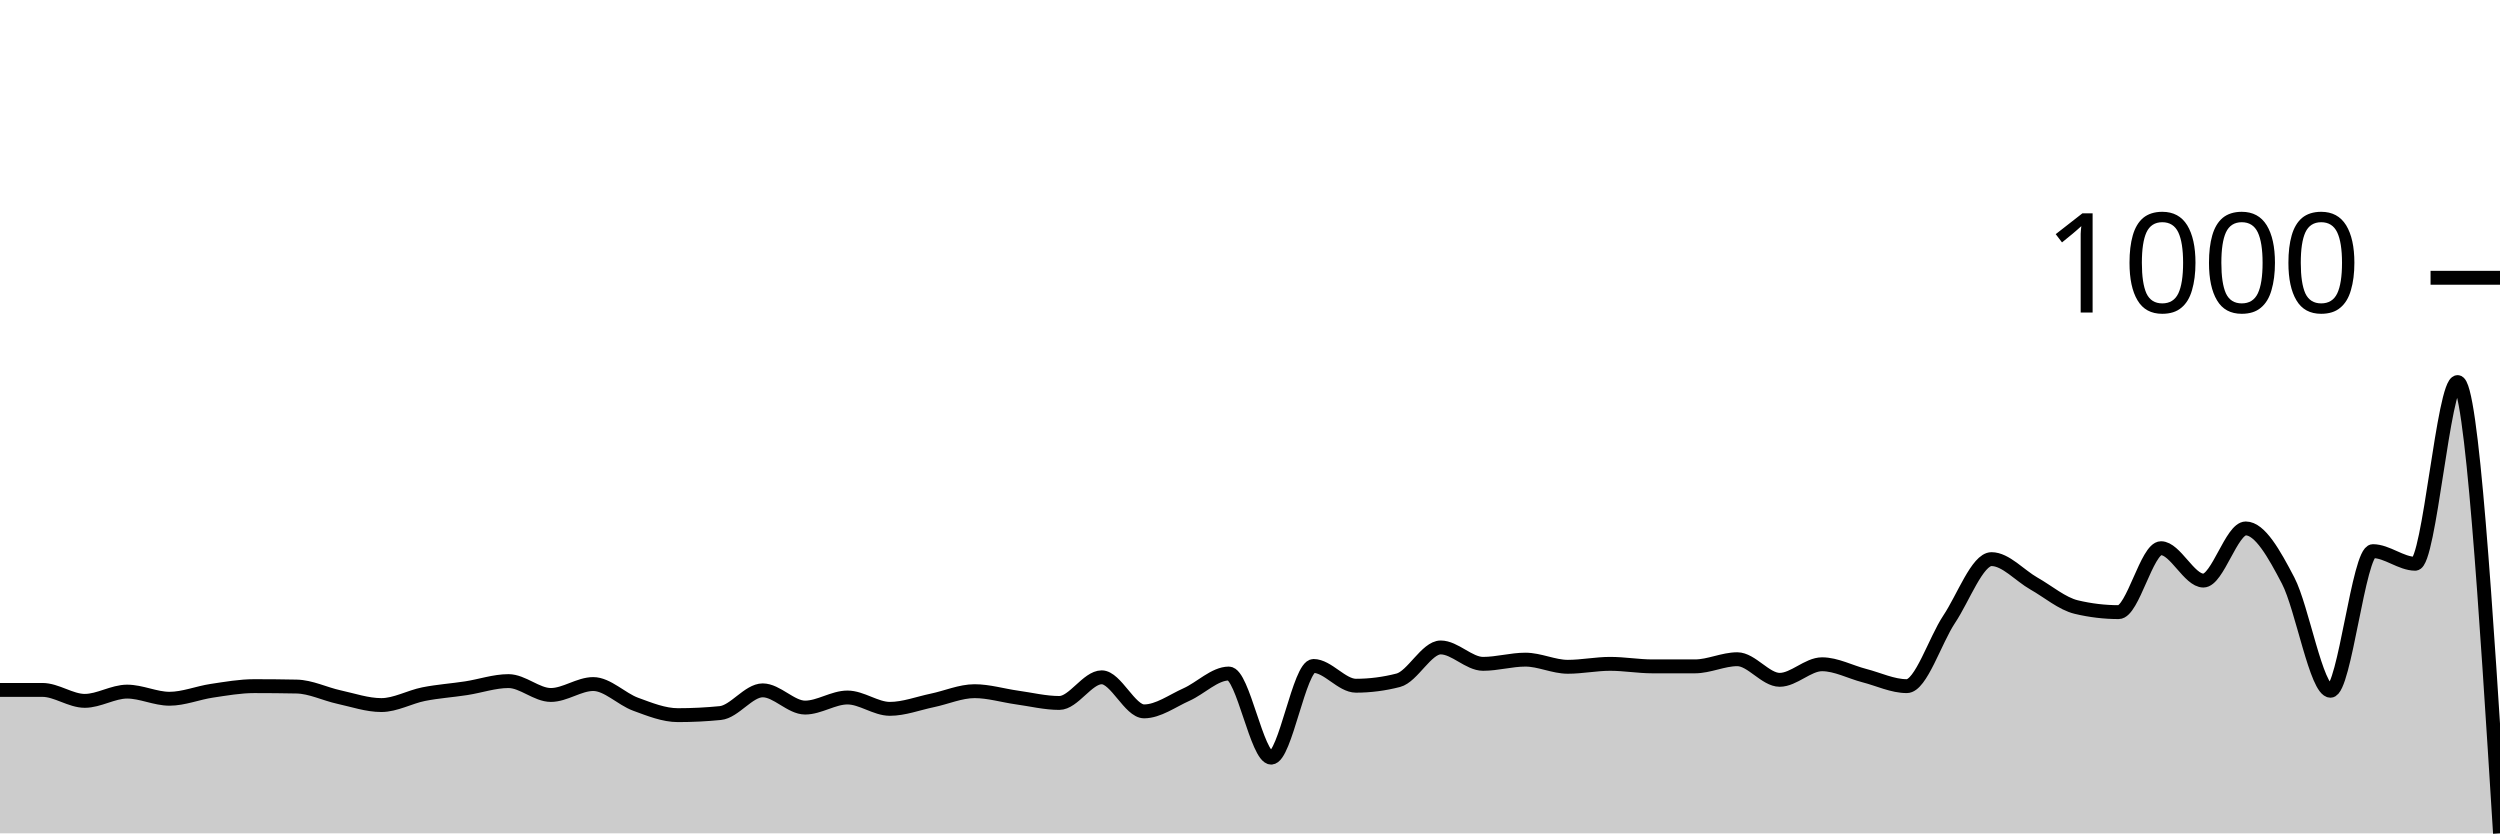
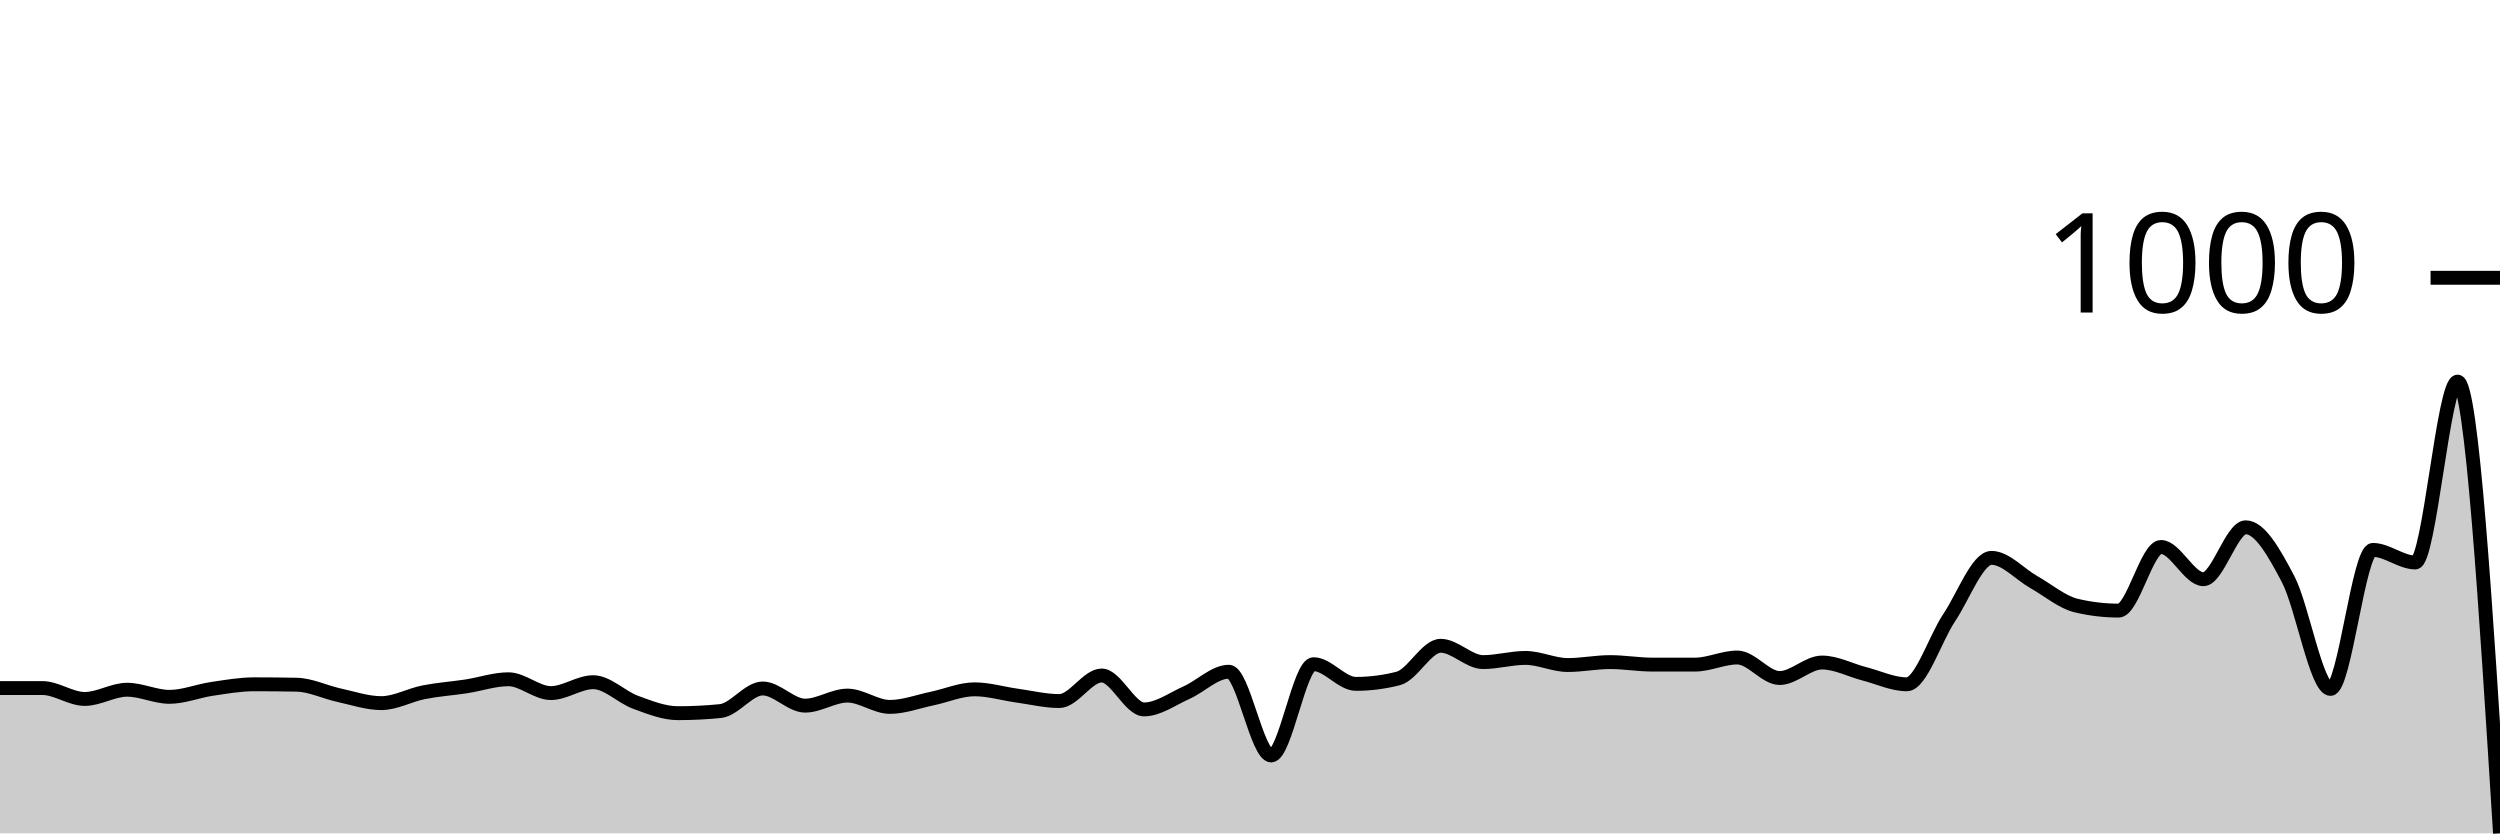
<svg xmlns="http://www.w3.org/2000/svg" viewBox="0 0 180 60">
  <g transform="translate(0,20)">
-     <path class="area" fill="rgba(0, 0, 0, 0.2)" d="M0,29.674C1.017,29.674,2.034,29.674,3.051,29.674C4.068,29.674,5.085,30.462,6.102,30.462C7.119,30.462,8.136,29.796,9.153,29.796C10.169,29.796,11.186,30.31,12.203,30.31C13.22,30.31,14.237,29.886,15.254,29.735C16.271,29.584,17.288,29.402,18.305,29.402C19.322,29.402,20.339,29.412,21.356,29.432C22.373,29.452,23.39,29.967,24.407,30.189C25.424,30.411,26.441,30.765,27.458,30.765C28.475,30.765,29.492,30.179,30.508,29.977C31.525,29.775,32.542,29.71,33.559,29.553C34.576,29.397,35.593,29.039,36.61,29.039C37.627,29.039,38.644,30.038,39.661,30.038C40.678,30.038,41.695,29.251,42.712,29.251C43.729,29.251,44.746,30.331,45.763,30.704C46.78,31.077,47.797,31.491,48.814,31.491C49.831,31.491,50.847,31.441,51.864,31.34C52.881,31.239,53.898,29.705,54.915,29.705C55.932,29.705,56.949,30.946,57.966,30.946C58.983,30.946,60,30.22,61.017,30.22C62.034,30.22,63.051,31.037,64.068,31.037C65.085,31.037,66.102,30.643,67.119,30.431C68.136,30.22,69.153,29.765,70.169,29.765C71.186,29.765,72.203,30.078,73.22,30.22C74.237,30.361,75.254,30.613,76.271,30.613C77.288,30.613,78.305,28.766,79.322,28.766C80.339,28.766,81.356,31.219,82.373,31.219C83.39,31.219,84.407,30.462,85.424,30.008C86.441,29.553,87.458,28.494,88.475,28.494C89.492,28.494,90.508,34.55,91.525,34.55C92.542,34.55,93.559,27.949,94.576,27.949C95.593,27.949,96.61,29.372,97.627,29.372C98.644,29.372,99.661,29.24,100.678,28.978C101.695,28.716,102.712,26.616,103.729,26.616C104.746,26.616,105.763,27.797,106.78,27.797C107.797,27.797,108.814,27.494,109.831,27.494C110.847,27.494,111.864,28.009,112.881,28.009C113.898,28.009,114.915,27.797,115.932,27.797C116.949,27.797,117.966,27.979,118.983,27.979C120,27.979,121.017,27.979,122.034,27.979C123.051,27.979,124.068,27.464,125.085,27.464C126.102,27.464,127.119,28.948,128.136,28.948C129.153,28.948,130.169,27.827,131.186,27.827C132.203,27.827,133.22,28.383,134.237,28.645C135.254,28.907,136.271,29.402,137.288,29.402C138.305,29.402,139.322,26.112,140.339,24.587C141.356,23.063,142.373,20.257,143.39,20.257C144.407,20.257,145.424,21.438,146.441,22.014C147.458,22.589,148.475,23.467,149.492,23.709C150.508,23.952,151.525,24.073,152.542,24.073C153.559,24.073,154.576,19.47,155.593,19.47C156.61,19.47,157.627,21.802,158.644,21.802C159.661,21.802,160.678,18.047,161.695,18.047C162.712,18.047,163.729,19.854,164.746,21.802C165.763,23.75,166.78,29.735,167.797,29.735C168.814,29.735,169.831,19.682,170.847,19.682C171.864,19.682,172.881,20.59,173.898,20.59C174.915,20.59,175.932,7.509,176.949,7.509C177.966,7.509,178.983,23.755,180,40L180,40C178.983,40,177.966,40,176.949,40C175.932,40,174.915,40,173.898,40C172.881,40,171.864,40,170.847,40C169.831,40,168.814,40,167.797,40C166.78,40,165.763,40,164.746,40C163.729,40,162.712,40,161.695,40C160.678,40,159.661,40,158.644,40C157.627,40,156.61,40,155.593,40C154.576,40,153.559,40,152.542,40C151.525,40,150.508,40,149.492,40C148.475,40,147.458,40,146.441,40C145.424,40,144.407,40,143.39,40C142.373,40,141.356,40,140.339,40C139.322,40,138.305,40,137.288,40C136.271,40,135.254,40,134.237,40C133.22,40,132.203,40,131.186,40C130.169,40,129.153,40,128.136,40C127.119,40,126.102,40,125.085,40C124.068,40,123.051,40,122.034,40C121.017,40,120,40,118.983,40C117.966,40,116.949,40,115.932,40C114.915,40,113.898,40,112.881,40C111.864,40,110.847,40,109.831,40C108.814,40,107.797,40,106.78,40C105.763,40,104.746,40,103.729,40C102.712,40,101.695,40,100.678,40C99.661,40,98.644,40,97.627,40C96.61,40,95.593,40,94.576,40C93.559,40,92.542,40,91.525,40C90.508,40,89.492,40,88.475,40C87.458,40,86.441,40,85.424,40C84.407,40,83.39,40,82.373,40C81.356,40,80.339,40,79.322,40C78.305,40,77.288,40,76.271,40C75.254,40,74.237,40,73.22,40C72.203,40,71.186,40,70.169,40C69.153,40,68.136,40,67.119,40C66.102,40,65.085,40,64.068,40C63.051,40,62.034,40,61.017,40C60,40,58.983,40,57.966,40C56.949,40,55.932,40,54.915,40C53.898,40,52.881,40,51.864,40C50.847,40,49.831,40,48.814,40C47.797,40,46.78,40,45.763,40C44.746,40,43.729,40,42.712,40C41.695,40,40.678,40,39.661,40C38.644,40,37.627,40,36.61,40C35.593,40,34.576,40,33.559,40C32.542,40,31.525,40,30.508,40C29.492,40,28.475,40,27.458,40C26.441,40,25.424,40,24.407,40C23.39,40,22.373,40,21.356,40C20.339,40,19.322,40,18.305,40C17.288,40,16.271,40,15.254,40C14.237,40,13.22,40,12.203,40C11.186,40,10.169,40,9.153,40C8.136,40,7.119,40,6.102,40C5.085,40,4.068,40,3.051,40C2.034,40,1.017,40,0,40Z" />
-     <path class="line" stroke="black" fill="none" d="M0,29.674C1.017,29.674,2.034,29.674,3.051,29.674C4.068,29.674,5.085,30.462,6.102,30.462C7.119,30.462,8.136,29.796,9.153,29.796C10.169,29.796,11.186,30.31,12.203,30.31C13.22,30.31,14.237,29.886,15.254,29.735C16.271,29.584,17.288,29.402,18.305,29.402C19.322,29.402,20.339,29.412,21.356,29.432C22.373,29.452,23.39,29.967,24.407,30.189C25.424,30.411,26.441,30.765,27.458,30.765C28.475,30.765,29.492,30.179,30.508,29.977C31.525,29.775,32.542,29.71,33.559,29.553C34.576,29.397,35.593,29.039,36.61,29.039C37.627,29.039,38.644,30.038,39.661,30.038C40.678,30.038,41.695,29.251,42.712,29.251C43.729,29.251,44.746,30.331,45.763,30.704C46.78,31.077,47.797,31.491,48.814,31.491C49.831,31.491,50.847,31.441,51.864,31.34C52.881,31.239,53.898,29.705,54.915,29.705C55.932,29.705,56.949,30.946,57.966,30.946C58.983,30.946,60,30.22,61.017,30.22C62.034,30.22,63.051,31.037,64.068,31.037C65.085,31.037,66.102,30.643,67.119,30.431C68.136,30.22,69.153,29.765,70.169,29.765C71.186,29.765,72.203,30.078,73.22,30.22C74.237,30.361,75.254,30.613,76.271,30.613C77.288,30.613,78.305,28.766,79.322,28.766C80.339,28.766,81.356,31.219,82.373,31.219C83.39,31.219,84.407,30.462,85.424,30.008C86.441,29.553,87.458,28.494,88.475,28.494C89.492,28.494,90.508,34.55,91.525,34.55C92.542,34.55,93.559,27.949,94.576,27.949C95.593,27.949,96.61,29.372,97.627,29.372C98.644,29.372,99.661,29.24,100.678,28.978C101.695,28.716,102.712,26.616,103.729,26.616C104.746,26.616,105.763,27.797,106.78,27.797C107.797,27.797,108.814,27.494,109.831,27.494C110.847,27.494,111.864,28.009,112.881,28.009C113.898,28.009,114.915,27.797,115.932,27.797C116.949,27.797,117.966,27.979,118.983,27.979C120,27.979,121.017,27.979,122.034,27.979C123.051,27.979,124.068,27.464,125.085,27.464C126.102,27.464,127.119,28.948,128.136,28.948C129.153,28.948,130.169,27.827,131.186,27.827C132.203,27.827,133.22,28.383,134.237,28.645C135.254,28.907,136.271,29.402,137.288,29.402C138.305,29.402,139.322,26.112,140.339,24.587C141.356,23.063,142.373,20.257,143.39,20.257C144.407,20.257,145.424,21.438,146.441,22.014C147.458,22.589,148.475,23.467,149.492,23.709C150.508,23.952,151.525,24.073,152.542,24.073C153.559,24.073,154.576,19.47,155.593,19.47C156.61,19.47,157.627,21.802,158.644,21.802C159.661,21.802,160.678,18.047,161.695,18.047C162.712,18.047,163.729,19.854,164.746,21.802C165.763,23.75,166.78,29.735,167.797,29.735C168.814,29.735,169.831,19.682,170.847,19.682C171.864,19.682,172.881,20.59,173.898,20.59C174.915,20.59,175.932,7.509,176.949,7.509C177.966,7.509,178.983,23.755,180,40" />
+     <path class="area" fill="rgba(0, 0, 0, 0.2)" d="M0,29.54C1.017,29.54,2.034,29.54,3.051,29.54C4.068,29.54,5.085,30.324,6.102,30.324C7.119,30.324,8.136,29.661,9.153,29.661C10.169,29.661,11.186,30.173,12.203,30.173C13.22,30.173,14.237,29.751,15.254,29.601C16.271,29.45,17.288,29.269,18.305,29.269C19.322,29.269,20.339,29.279,21.356,29.299C22.373,29.319,23.39,29.832,24.407,30.053C25.424,30.274,26.441,30.625,27.458,30.625C28.475,30.625,29.492,30.043,30.508,29.842C31.525,29.641,32.542,29.575,33.559,29.42C34.576,29.264,35.593,28.907,36.61,28.907C37.627,28.907,38.644,29.902,39.661,29.902C40.678,29.902,41.695,29.118,42.712,29.118C43.729,29.118,44.746,30.193,45.763,30.565C46.78,30.937,47.797,31.349,48.814,31.349C49.831,31.349,50.847,31.299,51.864,31.198C52.881,31.098,53.898,29.57,54.915,29.57C55.932,29.57,56.949,30.806,57.966,30.806C58.983,30.806,60,30.083,61.017,30.083C62.034,30.083,63.051,30.897,64.068,30.897C65.085,30.897,66.102,30.505,67.119,30.294C68.136,30.083,69.153,29.631,70.169,29.631C71.186,29.631,72.203,29.942,73.22,30.083C74.237,30.224,75.254,30.475,76.271,30.475C77.288,30.475,78.305,28.636,79.322,28.636C80.339,28.636,81.356,31.078,82.373,31.078C83.39,31.078,84.407,30.324,85.424,29.872C86.441,29.42,87.458,28.365,88.475,28.365C89.492,28.365,90.508,34.393,91.525,34.393C92.542,34.393,93.559,27.822,94.576,27.822C95.593,27.822,96.61,29.239,97.627,29.239C98.644,29.239,99.661,29.108,100.678,28.847C101.695,28.586,102.712,26.496,103.729,26.496C104.746,26.496,105.763,27.671,106.78,27.671C107.797,27.671,108.814,27.37,109.831,27.37C110.847,27.37,111.864,27.882,112.881,27.882C113.898,27.882,114.915,27.671,115.932,27.671C116.949,27.671,117.966,27.852,118.983,27.852C120,27.852,121.017,27.852,122.034,27.852C123.051,27.852,124.068,27.34,125.085,27.34C126.102,27.34,127.119,28.817,128.136,28.817C129.153,28.817,130.169,27.702,131.186,27.702C132.203,27.702,133.22,28.254,134.237,28.515C135.254,28.777,136.271,29.269,137.288,29.269C138.305,29.269,139.322,25.993,140.339,24.476C141.356,22.959,142.373,20.166,143.39,20.166C144.407,20.166,145.424,21.341,146.441,21.914C147.458,22.487,148.475,23.361,149.492,23.602C150.508,23.843,151.525,23.964,152.542,23.964C153.559,23.964,154.576,19.382,155.593,19.382C156.61,19.382,157.627,21.703,158.644,21.703C159.661,21.703,160.678,17.965,161.695,17.965C162.712,17.965,163.729,19.764,164.746,21.703C165.763,23.642,166.78,29.601,167.797,29.601C168.814,29.601,169.831,19.593,170.847,19.593C171.864,19.593,172.881,20.497,173.898,20.497C174.915,20.497,175.932,7.476,176.949,7.476C177.966,7.476,178.983,23.738,180,40L180,40C178.983,40,177.966,40,176.949,40C175.932,40,174.915,40,173.898,40C172.881,40,171.864,40,170.847,40C169.831,40,168.814,40,167.797,40C166.78,40,165.763,40,164.746,40C163.729,40,162.712,40,161.695,40C160.678,40,159.661,40,158.644,40C157.627,40,156.61,40,155.593,40C154.576,40,153.559,40,152.542,40C151.525,40,150.508,40,149.492,40C148.475,40,147.458,40,146.441,40C145.424,40,144.407,40,143.39,40C142.373,40,141.356,40,140.339,40C139.322,40,138.305,40,137.288,40C136.271,40,135.254,40,134.237,40C133.22,40,132.203,40,131.186,40C130.169,40,129.153,40,128.136,40C127.119,40,126.102,40,125.085,40C124.068,40,123.051,40,122.034,40C121.017,40,120,40,118.983,40C117.966,40,116.949,40,115.932,40C114.915,40,113.898,40,112.881,40C111.864,40,110.847,40,109.831,40C108.814,40,107.797,40,106.78,40C105.763,40,104.746,40,103.729,40C102.712,40,101.695,40,100.678,40C99.661,40,98.644,40,97.627,40C96.61,40,95.593,40,94.576,40C93.559,40,92.542,40,91.525,40C90.508,40,89.492,40,88.475,40C87.458,40,86.441,40,85.424,40C84.407,40,83.39,40,82.373,40C81.356,40,80.339,40,79.322,40C78.305,40,77.288,40,76.271,40C75.254,40,74.237,40,73.22,40C72.203,40,71.186,40,70.169,40C69.153,40,68.136,40,67.119,40C66.102,40,65.085,40,64.068,40C63.051,40,62.034,40,61.017,40C60,40,58.983,40,57.966,40C56.949,40,55.932,40,54.915,40C53.898,40,52.881,40,51.864,40C50.847,40,49.831,40,48.814,40C47.797,40,46.78,40,45.763,40C44.746,40,43.729,40,42.712,40C41.695,40,40.678,40,39.661,40C38.644,40,37.627,40,36.61,40C35.593,40,34.576,40,33.559,40C32.542,40,31.525,40,30.508,40C29.492,40,28.475,40,27.458,40C26.441,40,25.424,40,24.407,40C23.39,40,22.373,40,21.356,40C20.339,40,19.322,40,18.305,40C17.288,40,16.271,40,15.254,40C14.237,40,13.22,40,12.203,40C11.186,40,10.169,40,9.153,40C8.136,40,7.119,40,6.102,40C5.085,40,4.068,40,3.051,40C2.034,40,1.017,40,0,40Z" />
+     <path class="line" stroke="black" fill="none" d="M0,29.54C1.017,29.54,2.034,29.54,3.051,29.54C4.068,29.54,5.085,30.324,6.102,30.324C7.119,30.324,8.136,29.661,9.153,29.661C10.169,29.661,11.186,30.173,12.203,30.173C13.22,30.173,14.237,29.751,15.254,29.601C16.271,29.45,17.288,29.269,18.305,29.269C19.322,29.269,20.339,29.279,21.356,29.299C22.373,29.319,23.39,29.832,24.407,30.053C25.424,30.274,26.441,30.625,27.458,30.625C28.475,30.625,29.492,30.043,30.508,29.842C31.525,29.641,32.542,29.575,33.559,29.42C34.576,29.264,35.593,28.907,36.61,28.907C37.627,28.907,38.644,29.902,39.661,29.902C40.678,29.902,41.695,29.118,42.712,29.118C43.729,29.118,44.746,30.193,45.763,30.565C46.78,30.937,47.797,31.349,48.814,31.349C49.831,31.349,50.847,31.299,51.864,31.198C52.881,31.098,53.898,29.57,54.915,29.57C55.932,29.57,56.949,30.806,57.966,30.806C58.983,30.806,60,30.083,61.017,30.083C62.034,30.083,63.051,30.897,64.068,30.897C65.085,30.897,66.102,30.505,67.119,30.294C68.136,30.083,69.153,29.631,70.169,29.631C71.186,29.631,72.203,29.942,73.22,30.083C74.237,30.224,75.254,30.475,76.271,30.475C77.288,30.475,78.305,28.636,79.322,28.636C80.339,28.636,81.356,31.078,82.373,31.078C83.39,31.078,84.407,30.324,85.424,29.872C86.441,29.42,87.458,28.365,88.475,28.365C89.492,28.365,90.508,34.393,91.525,34.393C92.542,34.393,93.559,27.822,94.576,27.822C95.593,27.822,96.61,29.239,97.627,29.239C98.644,29.239,99.661,29.108,100.678,28.847C101.695,28.586,102.712,26.496,103.729,26.496C104.746,26.496,105.763,27.671,106.78,27.671C107.797,27.671,108.814,27.37,109.831,27.37C110.847,27.37,111.864,27.882,112.881,27.882C113.898,27.882,114.915,27.671,115.932,27.671C116.949,27.671,117.966,27.852,118.983,27.852C120,27.852,121.017,27.852,122.034,27.852C123.051,27.852,124.068,27.34,125.085,27.34C126.102,27.34,127.119,28.817,128.136,28.817C129.153,28.817,130.169,27.702,131.186,27.702C132.203,27.702,133.22,28.254,134.237,28.515C135.254,28.777,136.271,29.269,137.288,29.269C138.305,29.269,139.322,25.993,140.339,24.476C141.356,22.959,142.373,20.166,143.39,20.166C144.407,20.166,145.424,21.341,146.441,21.914C147.458,22.487,148.475,23.361,149.492,23.602C150.508,23.843,151.525,23.964,152.542,23.964C153.559,23.964,154.576,19.382,155.593,19.382C156.61,19.382,157.627,21.703,158.644,21.703C159.661,21.703,160.678,17.965,161.695,17.965C162.712,17.965,163.729,19.764,164.746,21.703C165.763,23.642,166.78,29.601,167.797,29.601C168.814,29.601,169.831,19.593,170.847,19.593C171.864,19.593,172.881,20.497,173.898,20.497C174.915,20.497,175.932,7.476,176.949,7.476C177.966,7.476,178.983,23.738,180,40" />
    <path class="axis-ceiling" stroke-width="1" stroke="black" fill="none" d="M175,0L180,0" />
    <text class="axis-ceiling-label" font-family="sans-serif" text-anchor="end" font-size="10px" x="170" y="2.5">1000</text>
  </g>
</svg>
